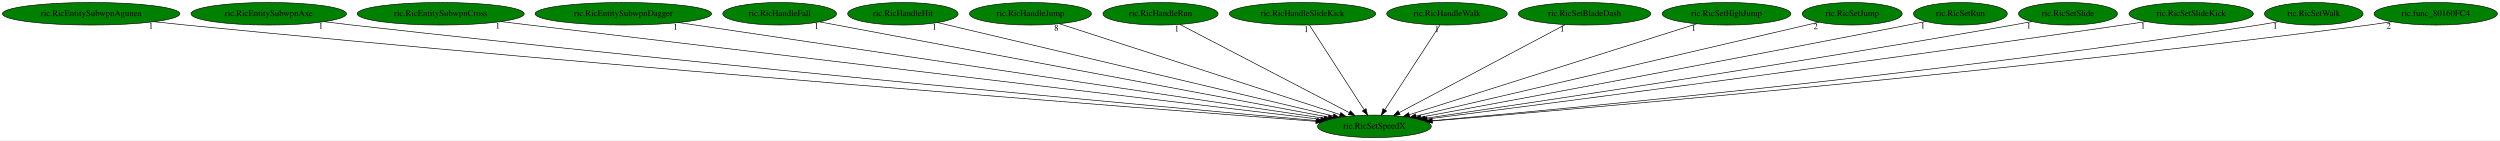
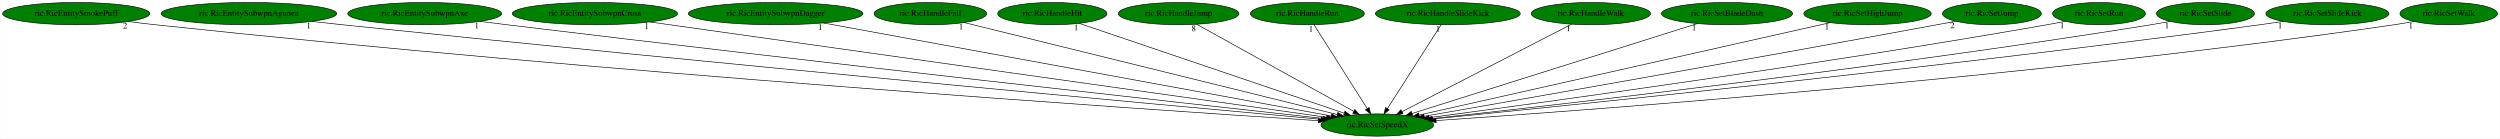
- <svg xmlns="http://www.w3.org/2000/svg" xmlns:xlink="http://www.w3.org/1999/xlink" width="3997pt" height="224pt" viewBox="0.00 0.00 3997.48 224.00">
+ <svg xmlns="http://www.w3.org/2000/svg" xmlns:xlink="http://www.w3.org/1999/xlink" width="4039pt" height="224pt" viewBox="0.00 0.00 4038.58 224.00">
  <g id="graph0" class="graph" transform="scale(1 1) rotate(0) translate(4 220)">
-     <polygon fill="white" stroke="transparent" points="-4,4 -4,-220 3993.48,-220 3993.48,4 -4,4" />
+     <polygon fill="white" stroke="transparent" points="-4,4 -4,-220 4034.58,-220 4034.58,4 -4,4" />
    <g id="node1" class="node">
-       <ellipse fill="green" stroke="black" cx="2193.69" cy="-18" rx="90.98" ry="18" />
-       <text text-anchor="middle" x="2193.69" y="-14.3" font-family="Times,serif" font-size="14.00">ric.RicSetSpeedX</text>
+       <ellipse fill="green" stroke="black" cx="2220.94" cy="-18" rx="90.98" ry="18" />
+       <text text-anchor="middle" x="2220.94" y="-14.3" font-family="Times,serif" font-size="14.00">ric.RicSetSpeedX</text>
    </g>
    <g id="node2" class="node">
      <g id="a_node2">
-         <a xlink:href="ric.RicEntitySubwpnAgunea.svg" xlink:title="ric.RicEntitySubwpnAgunea">
-           <ellipse fill="green" stroke="black" cx="141.69" cy="-198" rx="141.88" ry="18" />
-           <text text-anchor="middle" x="141.69" y="-194.3" font-family="Times,serif" font-size="14.00">ric.RicEntitySubwpnAgunea</text>
+         <a xlink:href="ric.RicEntitySmokePuff.svg" xlink:title="ric.RicEntitySmokePuff">
+           <ellipse fill="green" stroke="black" cx="118.94" cy="-198" rx="118.88" ry="18" />
+           <text text-anchor="middle" x="118.94" y="-194.3" font-family="Times,serif" font-size="14.00">ric.RicEntitySmokePuff</text>
        </a>
      </g>
    </g>
    <g id="edge1" class="edge">
-       <path fill="none" stroke="black" d="M242.36,-185.27C259.16,-183.43 276.41,-181.61 292.69,-180 986.2,-111.61 1823.84,-46.88 2100.24,-26" />
-       <polygon fill="black" stroke="black" points="2100.52,-29.48 2110.23,-25.24 2099.99,-22.5 2100.52,-29.48" />
-       <text text-anchor="middle" x="237.36" y="-174.07" font-family="Times,serif" font-size="14.00">1</text>
+       <path fill="none" stroke="black" d="M202.87,-185.23C217.54,-183.35 232.67,-181.53 246.94,-180 967.54,-102.81 1839.66,-43.59 2125.34,-25.07" />
+       <polygon fill="black" stroke="black" points="2125.91,-28.54 2135.66,-24.4 2125.45,-21.56 2125.91,-28.54" />
+       <text text-anchor="middle" x="197.87" y="-174.03" font-family="Times,serif" font-size="14.00">2</text>
    </g>
    <g id="node3" class="node">
      <g id="a_node3">
-         <a xlink:href="ric.RicEntitySubwpnAxe.svg" xlink:title="ric.RicEntitySubwpnAxe">
-           <ellipse fill="green" stroke="black" cx="425.69" cy="-198" rx="124.28" ry="18" />
-           <text text-anchor="middle" x="425.69" y="-194.3" font-family="Times,serif" font-size="14.00">ric.RicEntitySubwpnAxe</text>
+         <a xlink:href="ric.RicEntitySubwpnAgunea.svg" xlink:title="ric.RicEntitySubwpnAgunea">
+           <ellipse fill="green" stroke="black" cx="397.94" cy="-198" rx="141.88" ry="18" />
+           <text text-anchor="middle" x="397.94" y="-194.3" font-family="Times,serif" font-size="14.00">ric.RicEntitySubwpnAgunea</text>
        </a>
      </g>
    </g>
    <g id="edge2" class="edge">
-       <path fill="none" stroke="black" d="M514,-185.35C528.91,-183.49 544.23,-181.64 558.69,-180 1146.08,-113.55 1854,-49.17 2102.31,-27.06" />
-       <polygon fill="black" stroke="black" points="2102.72,-30.54 2112.37,-26.17 2102.09,-23.57 2102.72,-30.54" />
-       <text text-anchor="middle" x="509" y="-174.15" font-family="Times,serif" font-size="14.00">1</text>
+       <path fill="none" stroke="black" d="M499.45,-185.35C515.98,-183.51 532.93,-181.67 548.94,-180 1151.85,-117.04 1878.04,-50.17 2129.79,-27.26" />
+       <polygon fill="black" stroke="black" points="2130.34,-30.72 2139.98,-26.33 2129.71,-23.75 2130.34,-30.72" />
+       <text text-anchor="middle" x="494.45" y="-174.15" font-family="Times,serif" font-size="14.00">1</text>
    </g>
    <g id="node4" class="node">
      <g id="a_node4">
-         <a xlink:href="ric.RicEntitySubwpnCross.svg" xlink:title="ric.RicEntitySubwpnCross">
-           <ellipse fill="green" stroke="black" cx="700.69" cy="-198" rx="133.48" ry="18" />
-           <text text-anchor="middle" x="700.69" y="-194.3" font-family="Times,serif" font-size="14.00">ric.RicEntitySubwpnCross</text>
+         <a xlink:href="ric.RicEntitySubwpnAxe.svg" xlink:title="ric.RicEntitySubwpnAxe">
+           <ellipse fill="green" stroke="black" cx="681.94" cy="-198" rx="124.28" ry="18" />
+           <text text-anchor="middle" x="681.94" y="-194.3" font-family="Times,serif" font-size="14.00">ric.RicEntitySubwpnAxe</text>
        </a>
      </g>
    </g>
    <g id="edge3" class="edge">
-       <path fill="none" stroke="black" d="M796.93,-185.47C812.24,-183.64 827.9,-181.77 842.69,-180 1320.65,-122.91 1893.77,-54.69 2107.66,-29.24" />
-       <polygon fill="black" stroke="black" points="2108.36,-32.68 2117.88,-28.02 2107.54,-25.73 2108.36,-32.68" />
-       <text text-anchor="middle" x="791.93" y="-174.27" font-family="Times,serif" font-size="14.00">1</text>
+       <path fill="none" stroke="black" d="M770.99,-185.45C785.67,-183.6 800.73,-181.72 814.94,-180 1313.44,-119.6 1912.13,-53.02 2133.3,-28.63" />
+       <polygon fill="black" stroke="black" points="2133.99,-32.08 2143.55,-27.5 2133.22,-25.12 2133.99,-32.08" />
+       <text text-anchor="middle" x="765.99" y="-174.25" font-family="Times,serif" font-size="14.00">1</text>
    </g>
    <g id="node5" class="node">
      <g id="a_node5">
-         <a xlink:href="ric.RicEntitySubwpnDagger.svg" xlink:title="ric.RicEntitySubwpnDagger">
-           <ellipse fill="green" stroke="black" cx="992.69" cy="-198" rx="141.07" ry="18" />
-           <text text-anchor="middle" x="992.69" y="-194.3" font-family="Times,serif" font-size="14.00">ric.RicEntitySubwpnDagger</text>
+         <a xlink:href="ric.RicEntitySubwpnCross.svg" xlink:title="ric.RicEntitySubwpnCross">
+           <ellipse fill="green" stroke="black" cx="956.94" cy="-198" rx="133.48" ry="18" />
+           <text text-anchor="middle" x="956.94" y="-194.3" font-family="Times,serif" font-size="14.00">ric.RicEntitySubwpnCross</text>
        </a>
      </g>
    </g>
    <g id="edge4" class="edge">
-       <path fill="none" stroke="black" d="M1081,-183.91C1305.76,-150.6 1896.96,-62.98 2113.08,-30.95" />
-       <polygon fill="black" stroke="black" points="2113.71,-34.39 2123.09,-29.46 2112.68,-27.47 2113.71,-34.39" />
-       <text text-anchor="middle" x="1076" y="-172.71" font-family="Times,serif" font-size="14.00">1</text>
+       <path fill="none" stroke="black" d="M1045.57,-184.52C1279.73,-151.54 1912.38,-62.45 2138.89,-30.55" />
+       <polygon fill="black" stroke="black" points="2139.62,-33.99 2149.04,-29.13 2138.65,-27.05 2139.62,-33.99" />
+       <text text-anchor="middle" x="1040.57" y="-173.32" font-family="Times,serif" font-size="14.00">1</text>
    </g>
    <g id="node6" class="node">
      <g id="a_node6">
-         <a xlink:href="ric.RicHandleFall.svg" xlink:title="ric.RicHandleFall">
-           <ellipse fill="green" stroke="black" cx="1242.69" cy="-198" rx="90.98" ry="18" />
-           <text text-anchor="middle" x="1242.69" y="-194.3" font-family="Times,serif" font-size="14.00">ric.RicHandleFall</text>
+         <a xlink:href="ric.RicEntitySubwpnDagger.svg" xlink:title="ric.RicEntitySubwpnDagger">
+           <ellipse fill="green" stroke="black" cx="1248.94" cy="-198" rx="141.07" ry="18" />
+           <text text-anchor="middle" x="1248.94" y="-194.3" font-family="Times,serif" font-size="14.00">ric.RicEntitySubwpnDagger</text>
        </a>
      </g>
    </g>
    <g id="edge5" class="edge">
-       <path fill="none" stroke="black" d="M1306.56,-185.04C1476.59,-153.22 1939.56,-66.57 2120.15,-32.76" />
-       <polygon fill="black" stroke="black" points="2120.91,-36.18 2130.09,-30.9 2119.62,-29.3 2120.91,-36.18" />
-       <text text-anchor="middle" x="1301.56" y="-173.84" font-family="Times,serif" font-size="14.00">1</text>
+       <path fill="none" stroke="black" d="M1326.02,-182.88C1508.8,-149.41 1966.6,-65.58 2146.59,-32.61" />
+       <polygon fill="black" stroke="black" points="2147.3,-36.04 2156.5,-30.8 2146.03,-29.16 2147.3,-36.04" />
+       <text text-anchor="middle" x="1321.02" y="-171.68" font-family="Times,serif" font-size="14.00">1</text>
    </g>
    <g id="node7" class="node">
      <g id="a_node7">
-         <a xlink:href="ric.RicHandleHit.svg" xlink:title="ric.RicHandleHit">
-           <ellipse fill="green" stroke="black" cx="1439.69" cy="-198" rx="88.28" ry="18" />
-           <text text-anchor="middle" x="1439.69" y="-194.3" font-family="Times,serif" font-size="14.00">ric.RicHandleHit</text>
+         <a xlink:href="ric.RicHandleFall.svg" xlink:title="ric.RicHandleFall">
+           <ellipse fill="green" stroke="black" cx="1498.94" cy="-198" rx="90.98" ry="18" />
+           <text text-anchor="middle" x="1498.94" y="-194.3" font-family="Times,serif" font-size="14.00">ric.RicHandleFall</text>
        </a>
      </g>
    </g>
    <g id="edge6" class="edge">
-       <path fill="none" stroke="black" d="M1495.13,-183.91C1631.27,-151.77 1981.54,-69.08 2127.89,-34.53" />
-       <polygon fill="black" stroke="black" points="2128.72,-37.93 2137.65,-32.23 2127.11,-31.12 2128.72,-37.93" />
-       <text text-anchor="middle" x="1490.13" y="-172.71" font-family="Times,serif" font-size="14.00">1</text>
+       <path fill="none" stroke="black" d="M1553.5,-183.55C1684.4,-151.28 2015.76,-69.58 2156.32,-34.93" />
+       <polygon fill="black" stroke="black" points="2157.23,-38.31 2166.1,-32.52 2155.56,-31.51 2157.23,-38.31" />
+       <text text-anchor="middle" x="1548.5" y="-172.35" font-family="Times,serif" font-size="14.00">1</text>
    </g>
    <g id="node8" class="node">
      <g id="a_node8">
-         <a xlink:href="ric.RicHandleJump.svg" xlink:title="ric.RicHandleJump">
-           <ellipse fill="green" stroke="black" cx="1643.69" cy="-198" rx="97.48" ry="18" />
-           <text text-anchor="middle" x="1643.69" y="-194.3" font-family="Times,serif" font-size="14.00">ric.RicHandleJump</text>
+         <a xlink:href="ric.RicHandleHit.svg" xlink:title="ric.RicHandleHit">
+           <ellipse fill="green" stroke="black" cx="1695.94" cy="-198" rx="88.28" ry="18" />
+           <text text-anchor="middle" x="1695.94" y="-194.3" font-family="Times,serif" font-size="14.00">ric.RicHandleHit</text>
        </a>
      </g>
    </g>
    <g id="edge7" class="edge">
-       <path fill="none" stroke="black" d="M1690.11,-181.98C1791.06,-149.3 2030.22,-71.9 2138.6,-36.83" />
-       <polygon fill="black" stroke="black" points="2139.92,-40.08 2148.36,-33.67 2137.77,-33.42 2139.92,-40.08" />
-       <text text-anchor="middle" x="1685.11" y="-170.78" font-family="Times,serif" font-size="14.00">8</text>
+       <path fill="none" stroke="black" d="M1739.35,-182.28C1834.9,-149.88 2063.21,-72.48 2167.42,-37.15" />
+       <polygon fill="black" stroke="black" points="2168.76,-40.39 2177.11,-33.86 2166.52,-33.76 2168.76,-40.39" />
+       <text text-anchor="middle" x="1734.35" y="-171.08" font-family="Times,serif" font-size="14.00">1</text>
    </g>
    <g id="node9" class="node">
      <g id="a_node9">
-         <a xlink:href="ric.RicHandleRun.svg" xlink:title="ric.RicHandleRun">
-           <ellipse fill="green" stroke="black" cx="1851.69" cy="-198" rx="92.08" ry="18" />
-           <text text-anchor="middle" x="1851.69" y="-194.3" font-family="Times,serif" font-size="14.00">ric.RicHandleRun</text>
+         <a xlink:href="ric.RicHandleJump.svg" xlink:title="ric.RicHandleJump">
+           <ellipse fill="green" stroke="black" cx="1899.94" cy="-198" rx="97.48" ry="18" />
+           <text text-anchor="middle" x="1899.94" y="-194.3" font-family="Times,serif" font-size="14.00">ric.RicHandleJump</text>
        </a>
      </g>
    </g>
    <g id="edge8" class="edge">
-       <path fill="none" stroke="black" d="M1882.64,-180.89C1944.67,-148.6 2084.16,-76 2153.29,-40.03" />
-       <polygon fill="black" stroke="black" points="2155.3,-42.92 2162.56,-35.2 2152.07,-36.71 2155.3,-42.92" />
-       <text text-anchor="middle" x="1877.64" y="-169.69" font-family="Times,serif" font-size="14.00">1</text>
+       <path fill="none" stroke="black" d="M1929.28,-180.73C1987.55,-148.42 2117.82,-76.18 2182.7,-40.2" />
+       <polygon fill="black" stroke="black" points="2184.74,-43.08 2191.79,-35.17 2181.34,-36.95 2184.74,-43.08" />
+       <text text-anchor="middle" x="1924.28" y="-169.53" font-family="Times,serif" font-size="14.00">8</text>
    </g>
    <g id="node10" class="node">
      <g id="a_node10">
-         <a xlink:href="ric.RicHandleSlideKick.svg" xlink:title="ric.RicHandleSlideKick">
-           <ellipse fill="green" stroke="black" cx="2078.69" cy="-198" rx="116.98" ry="18" />
-           <text text-anchor="middle" x="2078.69" y="-194.3" font-family="Times,serif" font-size="14.00">ric.RicHandleSlideKick</text>
+         <a xlink:href="ric.RicHandleRun.svg" xlink:title="ric.RicHandleRun">
+           <ellipse fill="green" stroke="black" cx="2107.94" cy="-198" rx="92.08" ry="18" />
+           <text text-anchor="middle" x="2107.94" y="-194.3" font-family="Times,serif" font-size="14.00">ric.RicHandleRun</text>
        </a>
      </g>
    </g>
    <g id="edge9" class="edge">
-       <path fill="none" stroke="black" d="M2089.71,-179.93C2109.98,-148.57 2153.24,-81.6 2177.08,-44.71" />
-       <polygon fill="black" stroke="black" points="2180.21,-46.31 2182.69,-36.02 2174.33,-42.52 2180.21,-46.31" />
-       <text text-anchor="middle" x="2084.71" y="-168.73" font-family="Times,serif" font-size="14.00">1</text>
+       <path fill="none" stroke="black" d="M2118.77,-179.93C2138.69,-148.57 2181.2,-81.6 2204.62,-44.71" />
+       <polygon fill="black" stroke="black" points="2207.73,-46.33 2210.14,-36.02 2201.82,-42.58 2207.73,-46.33" />
+       <text text-anchor="middle" x="2113.77" y="-168.73" font-family="Times,serif" font-size="14.00">1</text>
    </g>
    <g id="node11" class="node">
      <g id="a_node11">
-         <a xlink:href="ric.RicHandleWalk.svg" xlink:title="ric.RicHandleWalk">
-           <ellipse fill="green" stroke="black" cx="2309.69" cy="-198" rx="96.38" ry="18" />
-           <text text-anchor="middle" x="2309.69" y="-194.3" font-family="Times,serif" font-size="14.00">ric.RicHandleWalk</text>
+         <a xlink:href="ric.RicHandleSlideKick.svg" xlink:title="ric.RicHandleSlideKick">
+           <ellipse fill="green" stroke="black" cx="2334.94" cy="-198" rx="116.98" ry="18" />
+           <text text-anchor="middle" x="2334.94" y="-194.3" font-family="Times,serif" font-size="14.00">ric.RicHandleSlideKick</text>
        </a>
      </g>
    </g>
    <g id="edge10" class="edge">
-       <path fill="none" stroke="black" d="M2298.56,-179.93C2278.12,-148.57 2234.48,-81.6 2210.44,-44.71" />
-       <polygon fill="black" stroke="black" points="2213.17,-42.48 2204.78,-36.02 2207.3,-46.3 2213.17,-42.48" />
-       <text text-anchor="middle" x="2293.56" y="-168.73" font-family="Times,serif" font-size="14.00">1</text>
+       <path fill="none" stroke="black" d="M2324.01,-179.93C2303.92,-148.57 2261.03,-81.6 2237.4,-44.71" />
+       <polygon fill="black" stroke="black" points="2240.18,-42.55 2231.84,-36.02 2234.28,-46.32 2240.18,-42.55" />
+       <text text-anchor="middle" x="2319.01" y="-168.73" font-family="Times,serif" font-size="14.00">1</text>
    </g>
    <g id="node12" class="node">
      <g id="a_node12">
-         <a xlink:href="ric.RicSetBladeDash.svg" xlink:title="ric.RicSetBladeDash">
-           <ellipse fill="green" stroke="black" cx="2529.69" cy="-198" rx="105.88" ry="18" />
-           <text text-anchor="middle" x="2529.69" y="-194.3" font-family="Times,serif" font-size="14.00">ric.RicSetBladeDash</text>
+         <a xlink:href="ric.RicHandleWalk.svg" xlink:title="ric.RicHandleWalk">
+           <ellipse fill="green" stroke="black" cx="2565.94" cy="-198" rx="96.38" ry="18" />
+           <text text-anchor="middle" x="2565.94" y="-194.3" font-family="Times,serif" font-size="14.00">ric.RicHandleWalk</text>
        </a>
      </g>
    </g>
    <g id="edge11" class="edge">
-       <path fill="none" stroke="black" d="M2498.98,-180.73C2437.86,-148.35 2301.06,-75.88 2233.29,-39.98" />
-       <polygon fill="black" stroke="black" points="2234.68,-36.75 2224.2,-35.17 2231.4,-42.94 2234.68,-36.75" />
-       <text text-anchor="middle" x="2493.98" y="-169.53" font-family="Times,serif" font-size="14.00">1</text>
+       <path fill="none" stroke="black" d="M2534.71,-180.89C2471.85,-148.46 2330.13,-75.34 2260.74,-39.54" />
+       <polygon fill="black" stroke="black" points="2262.34,-36.42 2251.85,-34.95 2259.13,-42.64 2262.34,-36.42" />
+       <text text-anchor="middle" x="2529.71" y="-169.69" font-family="Times,serif" font-size="14.00">1</text>
    </g>
    <g id="node13" class="node">
      <g id="a_node13">
-         <a xlink:href="ric.RicSetHighJump.svg" xlink:title="ric.RicSetHighJump">
-           <ellipse fill="green" stroke="black" cx="2756.69" cy="-198" rx="102.88" ry="18" />
-           <text text-anchor="middle" x="2756.69" y="-194.3" font-family="Times,serif" font-size="14.00">ric.RicSetHighJump</text>
+         <a xlink:href="ric.RicSetBladeDash.svg" xlink:title="ric.RicSetBladeDash">
+           <ellipse fill="green" stroke="black" cx="2785.94" cy="-198" rx="105.88" ry="18" />
+           <text text-anchor="middle" x="2785.94" y="-194.3" font-family="Times,serif" font-size="14.00">ric.RicSetBladeDash</text>
        </a>
      </g>
    </g>
    <g id="edge12" class="edge">
-       <path fill="none" stroke="black" d="M2709.17,-181.98C2605.59,-149.23 2359.92,-71.56 2249.33,-36.59" />
-       <polygon fill="black" stroke="black" points="2250.28,-33.22 2239.69,-33.55 2248.17,-39.9 2250.28,-33.22" />
-       <text text-anchor="middle" x="2704.17" y="-170.78" font-family="Times,serif" font-size="14.00">1</text>
+       <path fill="none" stroke="black" d="M2737.77,-181.82C2633.63,-149.02 2388.02,-71.64 2277.07,-36.68" />
+       <polygon fill="black" stroke="black" points="2277.99,-33.3 2267.4,-33.64 2275.89,-39.98 2277.99,-33.3" />
+       <text text-anchor="middle" x="2732.77" y="-170.62" font-family="Times,serif" font-size="14.00">1</text>
    </g>
    <g id="node14" class="node">
      <g id="a_node14">
-         <a xlink:href="ric.RicSetJump.svg" xlink:title="ric.RicSetJump">
-           <ellipse fill="green" stroke="black" cx="2957.69" cy="-198" rx="79.89" ry="18" />
-           <text text-anchor="middle" x="2957.69" y="-194.3" font-family="Times,serif" font-size="14.00">ric.RicSetJump</text>
+         <a xlink:href="ric.RicSetHighJump.svg" xlink:title="ric.RicSetHighJump">
+           <ellipse fill="green" stroke="black" cx="3012.94" cy="-198" rx="102.88" ry="18" />
+           <text text-anchor="middle" x="3012.94" y="-194.3" font-family="Times,serif" font-size="14.00">ric.RicSetHighJump</text>
        </a>
      </g>
    </g>
    <g id="edge13" class="edge">
-       <path fill="none" stroke="black" d="M2904.27,-184.55C2768.31,-152.88 2409.38,-69.25 2260.19,-34.49" />
-       <polygon fill="black" stroke="black" points="2260.78,-31.04 2250.24,-32.18 2259.19,-37.85 2260.78,-31.04" />
-       <text text-anchor="middle" x="2899.27" y="-173.35" font-family="Times,serif" font-size="14.00">2</text>
+       <path fill="none" stroke="black" d="M2952.43,-183.4C2807.42,-150.81 2440.79,-68.41 2288.69,-34.23" />
+       <polygon fill="black" stroke="black" points="2289.07,-30.73 2278.55,-31.95 2287.54,-37.56 2289.07,-30.73" />
+       <text text-anchor="middle" x="2947.43" y="-172.2" font-family="Times,serif" font-size="14.00">1</text>
    </g>
    <g id="node15" class="node">
      <g id="a_node15">
-         <a xlink:href="ric.RicSetRun.svg" xlink:title="ric.RicSetRun">
-           <ellipse fill="green" stroke="black" cx="3130.69" cy="-198" rx="74.99" ry="18" />
-           <text text-anchor="middle" x="3130.69" y="-194.3" font-family="Times,serif" font-size="14.00">ric.RicSetRun</text>
+         <a xlink:href="ric.RicSetJump.svg" xlink:title="ric.RicSetJump">
+           <ellipse fill="green" stroke="black" cx="3213.94" cy="-198" rx="79.89" ry="18" />
+           <text text-anchor="middle" x="3213.94" y="-194.3" font-family="Times,serif" font-size="14.00">ric.RicSetJump</text>
        </a>
      </g>
    </g>
    <g id="edge14" class="edge">
-       <path fill="none" stroke="black" d="M3075.58,-185.74C3065.96,-183.8 3056.03,-181.83 3046.69,-180 2758.97,-123.74 2415.97,-60.01 2267.84,-32.66" />
-       <polygon fill="black" stroke="black" points="2268.42,-29.2 2257.95,-30.83 2267.14,-36.09 2268.42,-29.2" />
-       <text text-anchor="middle" x="3070.58" y="-174.54" font-family="Times,serif" font-size="14.00">1</text>
+       <path fill="none" stroke="black" d="M3155.07,-185.65C3145.02,-183.74 3134.69,-181.8 3124.94,-180 2818.14,-123.38 2452.11,-59.24 2296.71,-32.16" />
+       <polygon fill="black" stroke="black" points="2297.23,-28.7 2286.78,-30.44 2296.03,-35.6 2297.23,-28.7" />
+       <text text-anchor="middle" x="3150.07" y="-174.45" font-family="Times,serif" font-size="14.00">2</text>
    </g>
    <g id="node16" class="node">
      <g id="a_node16">
-         <a xlink:href="ric.RicSetSlide.svg" xlink:title="ric.RicSetSlide">
-           <ellipse fill="green" stroke="black" cx="3302.69" cy="-198" rx="79.09" ry="18" />
-           <text text-anchor="middle" x="3302.69" y="-194.3" font-family="Times,serif" font-size="14.00">ric.RicSetSlide</text>
+         <a xlink:href="ric.RicSetRun.svg" xlink:title="ric.RicSetRun">
+           <ellipse fill="green" stroke="black" cx="3386.94" cy="-198" rx="74.99" ry="18" />
+           <text text-anchor="middle" x="3386.94" y="-194.3" font-family="Times,serif" font-size="14.00">ric.RicSetRun</text>
        </a>
      </g>
    </g>
    <g id="edge15" class="edge">
-       <path fill="none" stroke="black" d="M3244.99,-185.56C3234.9,-183.64 3224.5,-181.72 3214.69,-180 2865.71,-118.8 2447.71,-56.23 2274.73,-30.81" />
-       <polygon fill="black" stroke="black" points="2275.09,-27.33 2264.69,-29.34 2274.08,-34.25 2275.09,-27.33" />
-       <text text-anchor="middle" x="3239.99" y="-174.36" font-family="Times,serif" font-size="14.00">1</text>
+       <path fill="none" stroke="black" d="M3332.34,-185.52C3322.57,-183.59 3312.47,-181.67 3302.94,-180 2932.09,-114.93 2486.72,-54.09 2304.66,-29.95" />
+       <polygon fill="black" stroke="black" points="2304.99,-26.46 2294.62,-28.62 2304.07,-33.4 2304.99,-26.46" />
+       <text text-anchor="middle" x="3327.34" y="-174.32" font-family="Times,serif" font-size="14.00">1</text>
    </g>
    <g id="node17" class="node">
      <g id="a_node17">
-         <a xlink:href="ric.RicSetSlideKick.svg" xlink:title="ric.RicSetSlideKick">
-           <ellipse fill="green" stroke="black" cx="3499.69" cy="-198" rx="99.38" ry="18" />
-           <text text-anchor="middle" x="3499.69" y="-194.3" font-family="Times,serif" font-size="14.00">ric.RicSetSlideKick</text>
+         <a xlink:href="ric.RicSetSlide.svg" xlink:title="ric.RicSetSlide">
+           <ellipse fill="green" stroke="black" cx="3558.94" cy="-198" rx="79.09" ry="18" />
+           <text text-anchor="middle" x="3558.94" y="-194.3" font-family="Times,serif" font-size="14.00">ric.RicSetSlide</text>
        </a>
      </g>
    </g>
    <g id="edge16" class="edge">
-       <path fill="none" stroke="black" d="M3427.6,-185.54C3415.29,-183.64 3402.63,-181.73 3390.69,-180 2973.59,-119.43 2473.53,-54.72 2277.93,-29.71" />
-       <polygon fill="black" stroke="black" points="2278.37,-26.24 2268,-28.44 2277.48,-33.18 2278.37,-26.24" />
-       <text text-anchor="middle" x="3422.6" y="-174.34" font-family="Times,serif" font-size="14.00">1</text>
+       <path fill="none" stroke="black" d="M3501.75,-185.41C3491.51,-183.49 3480.93,-181.61 3470.94,-180 3036.76,-110.17 2513.87,-50.75 2309.17,-28.44" />
+       <polygon fill="black" stroke="black" points="2309.39,-24.94 2299.07,-27.34 2308.64,-31.9 2309.39,-24.94" />
+       <text text-anchor="middle" x="3496.75" y="-174.21" font-family="Times,serif" font-size="14.00">1</text>
    </g>
    <g id="node18" class="node">
      <g id="a_node18">
-         <a xlink:href="ric.RicSetWalk.svg" xlink:title="ric.RicSetWalk">
-           <ellipse fill="green" stroke="black" cx="3695.69" cy="-198" rx="78.79" ry="18" />
-           <text text-anchor="middle" x="3695.69" y="-194.3" font-family="Times,serif" font-size="14.00">ric.RicSetWalk</text>
+         <a xlink:href="ric.RicSetSlideKick.svg" xlink:title="ric.RicSetSlideKick">
+           <ellipse fill="green" stroke="black" cx="3755.94" cy="-198" rx="99.38" ry="18" />
+           <text text-anchor="middle" x="3755.94" y="-194.3" font-family="Times,serif" font-size="14.00">ric.RicSetSlideKick</text>
        </a>
      </g>
    </g>
    <g id="edge17" class="edge">
-       <path fill="none" stroke="black" d="M3638.99,-185.38C3628.6,-183.44 3617.84,-181.56 3607.69,-180 3111.01,-103.87 2511.08,-47.09 2285.41,-26.96" />
-       <polygon fill="black" stroke="black" points="2285.55,-23.46 2275.28,-26.06 2284.93,-30.43 2285.55,-23.46" />
-       <text text-anchor="middle" x="3633.99" y="-174.18" font-family="Times,serif" font-size="14.00">1</text>
+       <path fill="none" stroke="black" d="M3684.47,-185.41C3671.97,-183.51 3659.09,-181.63 3646.94,-180 3142.94,-112.28 2536.11,-50.2 2310.82,-27.81" />
+       <polygon fill="black" stroke="black" points="2311,-24.32 2300.71,-26.81 2310.31,-31.28 2311,-24.32" />
+       <text text-anchor="middle" x="3679.47" y="-174.21" font-family="Times,serif" font-size="14.00">1</text>
    </g>
    <g id="node19" class="node">
      <g id="a_node19">
-         <a xlink:href="ric.func_80160FC4.svg" xlink:title="ric.func_80160FC4">
-           <ellipse fill="green" stroke="black" cx="3890.69" cy="-198" rx="98.58" ry="18" />
-           <text text-anchor="middle" x="3890.69" y="-194.3" font-family="Times,serif" font-size="14.00">ric.func_80160FC4</text>
+         <a xlink:href="ric.RicSetWalk.svg" xlink:title="ric.RicSetWalk">
+           <ellipse fill="green" stroke="black" cx="3951.94" cy="-198" rx="78.79" ry="18" />
+           <text text-anchor="middle" x="3951.94" y="-194.3" font-family="Times,serif" font-size="14.00">ric.RicSetWalk</text>
        </a>
      </g>
    </g>
    <g id="edge18" class="edge">
-       <path fill="none" stroke="black" d="M3820.55,-185.27C3808.28,-183.39 3795.63,-181.55 3783.69,-180 3216.45,-106.28 2531.64,-46.88 2286.51,-26.55" />
-       <polygon fill="black" stroke="black" points="2286.47,-23.03 2276.22,-25.7 2285.9,-30.01 2286.47,-23.03" />
-       <text text-anchor="middle" x="3815.55" y="-174.07" font-family="Times,serif" font-size="14.00">2</text>
+       <path fill="none" stroke="black" d="M3895.74,-185.33C3885.2,-183.38 3874.26,-181.5 3863.94,-180 3278.55,-94.96 2569.15,-42.4 2316.18,-25.22" />
+       <polygon fill="black" stroke="black" points="2316.14,-21.7 2305.93,-24.52 2315.67,-28.69 2316.14,-21.7" />
+       <text text-anchor="middle" x="3890.74" y="-174.13" font-family="Times,serif" font-size="14.00">1</text>
    </g>
  </g>
</svg>
